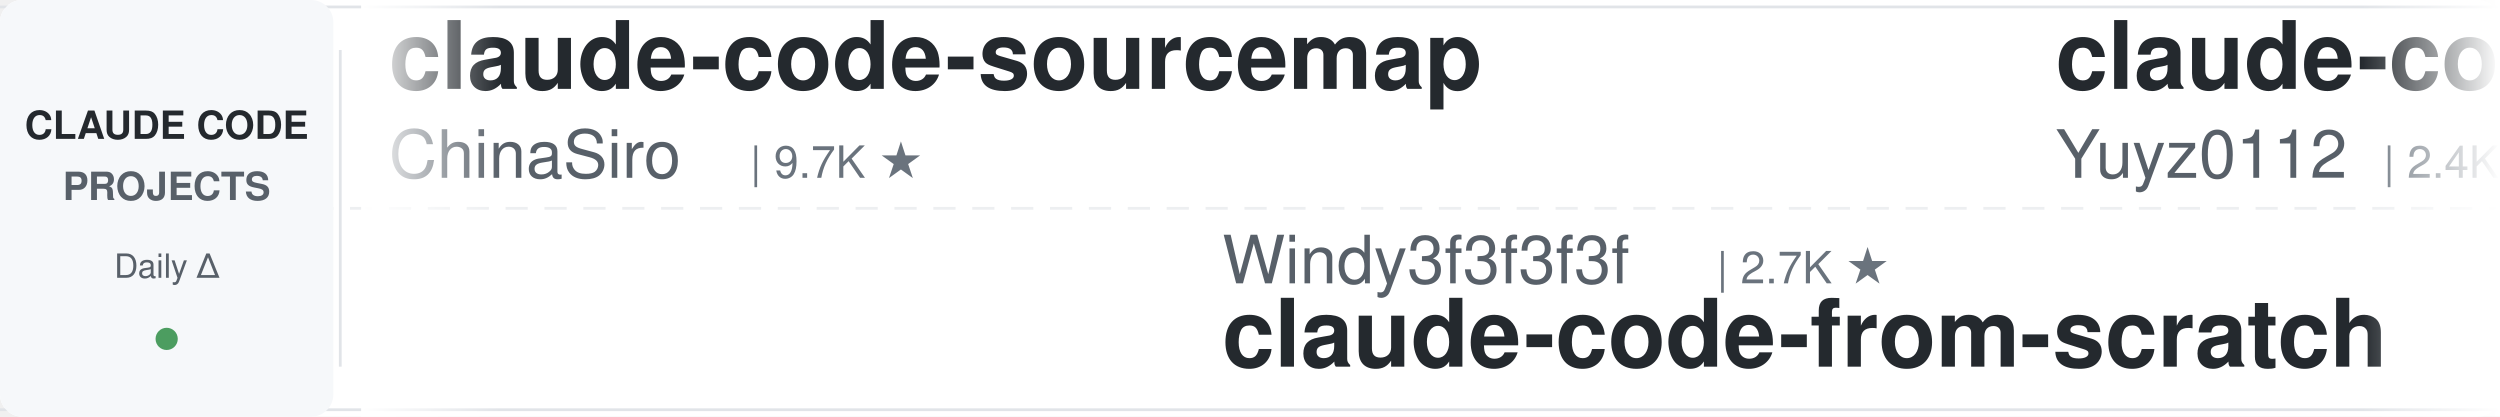
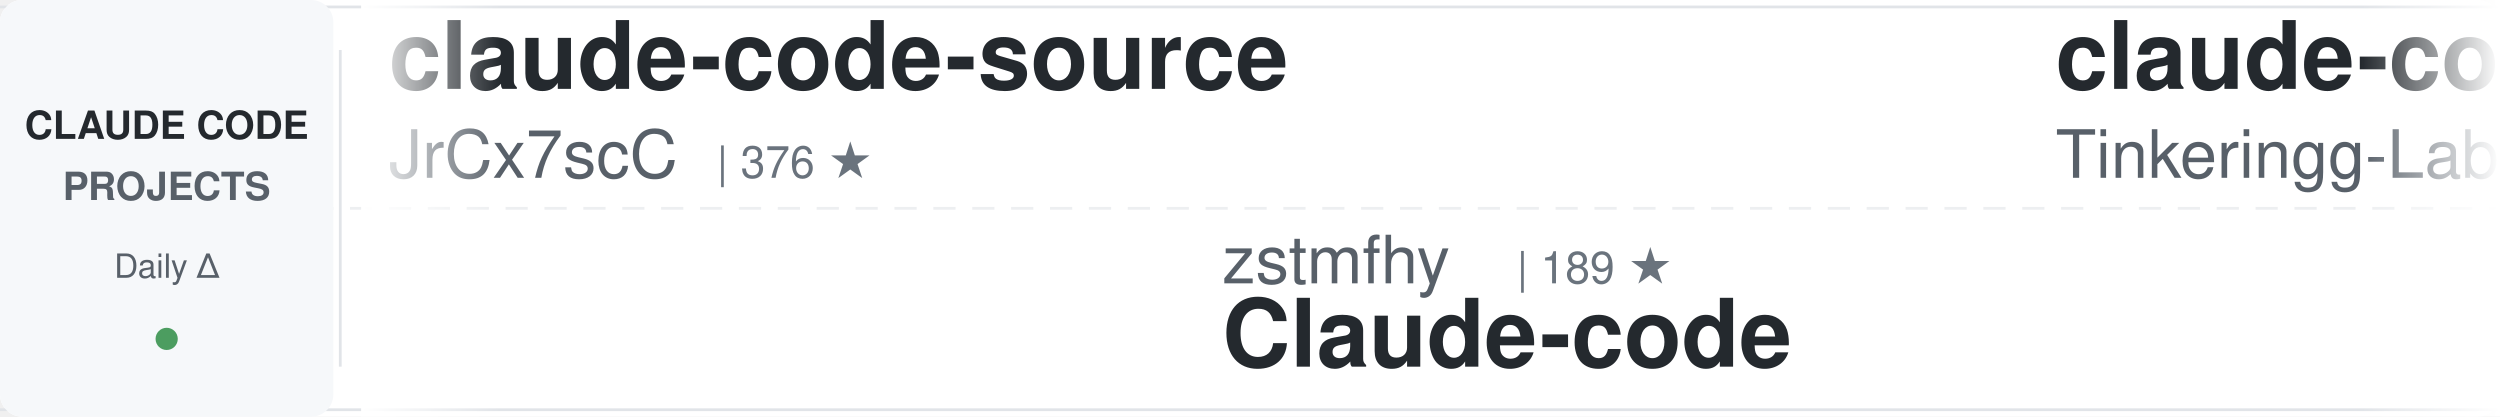
<svg xmlns="http://www.w3.org/2000/svg" width="900" height="150">
  <defs>
    <linearGradient id="awesomeLeftFade" x1="0%" y1="0%" x2="100%" y2="0%">
      <stop offset="0%" style="stop-color:#ffffff;stop-opacity:1" />
      <stop offset="100%" style="stop-color:#ffffff;stop-opacity:0" />
    </linearGradient>
    <linearGradient id="awesomeRightFade" x1="0%" y1="0%" x2="100%" y2="0%">
      <stop offset="0%" style="stop-color:#ffffff;stop-opacity:0" />
      <stop offset="100%" style="stop-color:#ffffff;stop-opacity:1" />
    </linearGradient>
  </defs>
  <rect width="900" height="150" fill="#ffffff" rx="8" />
  <rect x="0" y="2" width="900" height="1" fill="#e1e4e8" />
  <rect x="0" y="147" width="900" height="1" fill="#e1e4e8" />
  <line x1="0" y1="75" x2="900" y2="75" stroke="#e1e4e8" stroke-width="1" stroke-dasharray="8 6" opacity="0.6" />
  <rect x="0" y="0" width="120" height="150" fill="#f6f8fa" rx="8" />
  <text x="60" y="50" font-family="-apple-system, BlinkMacSystemFont, 'Segoe UI', Helvetica, Arial, sans-serif" font-size="14" font-weight="600" fill="#24292e" text-anchor="middle">CLAUDE CODE</text>
  <text x="60" y="72" font-family="-apple-system, BlinkMacSystemFont, 'Segoe UI', Helvetica, Arial, sans-serif" font-size="14" font-weight="600" fill="#586069" text-anchor="middle">PROJECTS</text>
  <text x="60" y="100" font-family="-apple-system, BlinkMacSystemFont, 'Segoe UI', Helvetica, Arial, sans-serif" font-size="12" font-weight="500" fill="#586069" text-anchor="middle">Daily Δ</text>
  <circle cx="60" cy="122" r="4" fill="#22863a" opacity="0.8" />
  <rect x="122" y="18" width="1" height="114" fill="#e1e4e8" />
  <clipPath id="awesomeTickerClip">
    <rect x="130" y="0" width="770" height="150" />
  </clipPath>
  <g clip-path="url(#awesomeTickerClip)">
    <g id="awesomeTickerItems">
      <animateTransform attributeName="transform" attributeType="XML" type="translate" from="0 0" to="-3000 0" dur="54s" repeatCount="indefinite" />
      <g transform="translate(0, 0)">
-         <text x="140" y="32" font-family="-apple-system, BlinkMacSystemFont, 'Segoe UI', Helvetica, Arial, sans-serif" font-size="34" font-weight="600" fill="#24292e">claude-code-sourcemap</text>
-         <text x="140" y="64" font-family="-apple-system, BlinkMacSystemFont, 'Segoe UI', Helvetica, Arial, sans-serif" font-size="24" font-weight="400" fill="#586069">ChinaSiro</text>
-         <text x="270" y="64" font-family="-apple-system, BlinkMacSystemFont, 'Segoe UI', Helvetica, Arial, sans-serif" font-size="16" font-weight="500" fill="#6a737d">| 9.7K ★</text>
+         <text x="140" y="32" font-family="-apple-system, BlinkMacSystemFont, 'Segoe UI', Helvetica, Arial, sans-serif" font-size="34" font-weight="600" fill="#24292e">claude-code-source</text>
+         <text x="140" y="64" font-family="-apple-system, BlinkMacSystemFont, 'Segoe UI', Helvetica, Arial, sans-serif" font-size="24" font-weight="400" fill="#586069">JrCx7scC</text>
+         <text x="258" y="64" font-family="-apple-system, BlinkMacSystemFont, 'Segoe UI', Helvetica, Arial, sans-serif" font-size="16" font-weight="500" fill="#6a737d">| 376 ★</text>
      </g>
      <g transform="translate(300, 0)">
-         <text x="140" y="102" font-family="-apple-system, BlinkMacSystemFont, 'Segoe UI', Helvetica, Arial, sans-serif" font-size="24" font-weight="400" fill="#586069">Windy3f3f3f3f</text>
-         <text x="318" y="102" font-family="-apple-system, BlinkMacSystemFont, 'Segoe UI', Helvetica, Arial, sans-serif" font-size="16" font-weight="500" fill="#6a737d">| 2.7K ★</text>
-         <text x="140" y="132" font-family="-apple-system, BlinkMacSystemFont, 'Segoe UI', Helvetica, Arial, sans-serif" font-size="34" font-weight="600" fill="#24292e">claude-code-from-scratch</text>
+         <text x="140" y="102" font-family="-apple-system, BlinkMacSystemFont, 'Segoe UI', Helvetica, Arial, sans-serif" font-size="24" font-weight="400" fill="#586069">zstmfhy</text>
+         <text x="246" y="102" font-family="-apple-system, BlinkMacSystemFont, 'Segoe UI', Helvetica, Arial, sans-serif" font-size="16" font-weight="500" fill="#6a737d">| 189 ★</text>
+         <text x="140" y="132" font-family="-apple-system, BlinkMacSystemFont, 'Segoe UI', Helvetica, Arial, sans-serif" font-size="34" font-weight="600" fill="#24292e">Claude-code</text>
      </g>
      <g transform="translate(600, 0)">
-         <text x="140" y="32" font-family="-apple-system, BlinkMacSystemFont, 'Segoe UI', Helvetica, Arial, sans-serif" font-size="34" font-weight="600" fill="#24292e">claude-code-reverse</text>
-         <text x="140" y="64" font-family="-apple-system, BlinkMacSystemFont, 'Segoe UI', Helvetica, Arial, sans-serif" font-size="24" font-weight="400" fill="#586069">Yuyz0112</text>
-         <text x="258" y="64" font-family="-apple-system, BlinkMacSystemFont, 'Segoe UI', Helvetica, Arial, sans-serif" font-size="16" font-weight="500" fill="#6a737d">| 2.4K ★</text>
+         <text x="140" y="32" font-family="-apple-system, BlinkMacSystemFont, 'Segoe UI', Helvetica, Arial, sans-serif" font-size="34" font-weight="600" fill="#24292e">claude-code</text>
+         <text x="140" y="64" font-family="-apple-system, BlinkMacSystemFont, 'Segoe UI', Helvetica, Arial, sans-serif" font-size="24" font-weight="400" fill="#586069">Tinkeringg-Lab</text>
+         <text x="330" y="64" font-family="-apple-system, BlinkMacSystemFont, 'Segoe UI', Helvetica, Arial, sans-serif" font-size="16" font-weight="500" fill="#6a737d">| 215 ★</text>
      </g>
      <g transform="translate(900, 0)">
-         <text x="140" y="102" font-family="-apple-system, BlinkMacSystemFont, 'Segoe UI', Helvetica, Arial, sans-serif" font-size="24" font-weight="400" fill="#586069">pengchengneo</text>
-         <text x="306" y="102" font-family="-apple-system, BlinkMacSystemFont, 'Segoe UI', Helvetica, Arial, sans-serif" font-size="16" font-weight="500" fill="#6a737d">| 1.8K ★</text>
-         <text x="140" y="132" font-family="-apple-system, BlinkMacSystemFont, 'Segoe UI', Helvetica, Arial, sans-serif" font-size="34" font-weight="600" fill="#24292e">Claude-Code</text>
+         <text x="140" y="102" font-family="-apple-system, BlinkMacSystemFont, 'Segoe UI', Helvetica, Arial, sans-serif" font-size="24" font-weight="400" fill="#586069">VILA-Lab</text>
+         <text x="258" y="102" font-family="-apple-system, BlinkMacSystemFont, 'Segoe UI', Helvetica, Arial, sans-serif" font-size="16" font-weight="500" fill="#6a737d">| 2.1K ★</text>
+         <text x="140" y="132" font-family="-apple-system, BlinkMacSystemFont, 'Segoe UI', Helvetica, Arial, sans-serif" font-size="34" font-weight="600" fill="#24292e">Dive-into-Claude-Code</text>
      </g>
      <g transform="translate(1200, 0)">
-         <text x="140" y="32" font-family="-apple-system, BlinkMacSystemFont, 'Segoe UI', Helvetica, Arial, sans-serif" font-size="34" font-weight="600" fill="#24292e">everything-claude-code</text>
-         <text x="140" y="64" font-family="-apple-system, BlinkMacSystemFont, 'Segoe UI', Helvetica, Arial, sans-serif" font-size="24" font-weight="400" fill="#586069">WorldFlowAI</text>
-         <text x="294" y="64" font-family="-apple-system, BlinkMacSystemFont, 'Segoe UI', Helvetica, Arial, sans-serif" font-size="16" font-weight="500" fill="#6a737d">| 3.8K ★</text>
-         <text x="371" y="64" font-family="-apple-system, BlinkMacSystemFont, 'Segoe UI', Helvetica, Arial, sans-serif" font-size="16" font-weight="500" fill="#22863a"> +13</text>
+         <text x="140" y="32" font-family="-apple-system, BlinkMacSystemFont, 'Segoe UI', Helvetica, Arial, sans-serif" font-size="34" font-weight="600" fill="#24292e">claude-code</text>
+         <text x="140" y="64" font-family="-apple-system, BlinkMacSystemFont, 'Segoe UI', Helvetica, Arial, sans-serif" font-size="24" font-weight="400" fill="#586069">lowcortisolprogrammer</text>
+         <text x="414" y="64" font-family="-apple-system, BlinkMacSystemFont, 'Segoe UI', Helvetica, Arial, sans-serif" font-size="16" font-weight="500" fill="#6a737d">| 171 ★</text>
      </g>
      <g transform="translate(1500, 0)">
-         <text x="140" y="102" font-family="-apple-system, BlinkMacSystemFont, 'Segoe UI', Helvetica, Arial, sans-serif" font-size="24" font-weight="400" fill="#586069">huangjia2019</text>
-         <text x="306" y="102" font-family="-apple-system, BlinkMacSystemFont, 'Segoe UI', Helvetica, Arial, sans-serif" font-size="16" font-weight="500" fill="#6a737d">| 1.1K ★</text>
-         <text x="140" y="132" font-family="-apple-system, BlinkMacSystemFont, 'Segoe UI', Helvetica, Arial, sans-serif" font-size="34" font-weight="600" fill="#24292e">claude-code-engineering</text>
+         <text x="140" y="102" font-family="-apple-system, BlinkMacSystemFont, 'Segoe UI', Helvetica, Arial, sans-serif" font-size="24" font-weight="400" fill="#586069">anthropics</text>
+         <text x="282" y="102" font-family="-apple-system, BlinkMacSystemFont, 'Segoe UI', Helvetica, Arial, sans-serif" font-size="16" font-weight="500" fill="#6a737d">| 994 ★</text>
+         <text x="140" y="132" font-family="-apple-system, BlinkMacSystemFont, 'Segoe UI', Helvetica, Arial, sans-serif" font-size="34" font-weight="600" fill="#24292e">claude-code-base-action</text>
      </g>
      <g transform="translate(1800, 0)">
-         <text x="140" y="32" font-family="-apple-system, BlinkMacSystemFont, 'Segoe UI', Helvetica, Arial, sans-serif" font-size="34" font-weight="600" fill="#24292e">collection-claude-code-s...</text>
-         <text x="140" y="64" font-family="-apple-system, BlinkMacSystemFont, 'Segoe UI', Helvetica, Arial, sans-serif" font-size="24" font-weight="400" fill="#586069">chauncygu</text>
-         <text x="270" y="64" font-family="-apple-system, BlinkMacSystemFont, 'Segoe UI', Helvetica, Arial, sans-serif" font-size="16" font-weight="500" fill="#6a737d">| 2.8K ★</text>
+         <text x="140" y="32" font-family="-apple-system, BlinkMacSystemFont, 'Segoe UI', Helvetica, Arial, sans-serif" font-size="34" font-weight="600" fill="#24292e">claude-code-tips</text>
+         <text x="140" y="64" font-family="-apple-system, BlinkMacSystemFont, 'Segoe UI', Helvetica, Arial, sans-serif" font-size="24" font-weight="400" fill="#586069">ykdojo</text>
+         <text x="234" y="64" font-family="-apple-system, BlinkMacSystemFont, 'Segoe UI', Helvetica, Arial, sans-serif" font-size="16" font-weight="500" fill="#6a737d">| 10.2K ★</text>
+         <text x="320" y="64" font-family="-apple-system, BlinkMacSystemFont, 'Segoe UI', Helvetica, Arial, sans-serif" font-size="16" font-weight="500" fill="#cb2431"> -1</text>
      </g>
      <g transform="translate(2100, 0)">
-         <text x="140" y="102" font-family="-apple-system, BlinkMacSystemFont, 'Segoe UI', Helvetica, Arial, sans-serif" font-size="24" font-weight="400" fill="#586069">1rgs</text>
-         <text x="210" y="102" font-family="-apple-system, BlinkMacSystemFont, 'Segoe UI', Helvetica, Arial, sans-serif" font-size="16" font-weight="500" fill="#6a737d">| 3.8K ★</text>
-         <text x="140" y="132" font-family="-apple-system, BlinkMacSystemFont, 'Segoe UI', Helvetica, Arial, sans-serif" font-size="34" font-weight="600" fill="#24292e">claude-code-proxy</text>
+         <text x="140" y="102" font-family="-apple-system, BlinkMacSystemFont, 'Segoe UI', Helvetica, Arial, sans-serif" font-size="24" font-weight="400" fill="#586069">hangsman</text>
+         <text x="258" y="102" font-family="-apple-system, BlinkMacSystemFont, 'Segoe UI', Helvetica, Arial, sans-serif" font-size="16" font-weight="500" fill="#6a737d">| 796 ★</text>
+         <text x="140" y="132" font-family="-apple-system, BlinkMacSystemFont, 'Segoe UI', Helvetica, Arial, sans-serif" font-size="34" font-weight="600" fill="#24292e">claude-code-source</text>
      </g>
      <g transform="translate(2400, 0)">
-         <text x="140" y="32" font-family="-apple-system, BlinkMacSystemFont, 'Segoe UI', Helvetica, Arial, sans-serif" font-size="34" font-weight="600" fill="#24292e">claude-code</text>
-         <text x="140" y="64" font-family="-apple-system, BlinkMacSystemFont, 'Segoe UI', Helvetica, Arial, sans-serif" font-size="24" font-weight="400" fill="#586069">tanbiralam</text>
-         <text x="282" y="64" font-family="-apple-system, BlinkMacSystemFont, 'Segoe UI', Helvetica, Arial, sans-serif" font-size="16" font-weight="500" fill="#6a737d">| 2.3K ★</text>
+         <text x="140" y="32" font-family="-apple-system, BlinkMacSystemFont, 'Segoe UI', Helvetica, Arial, sans-serif" font-size="34" font-weight="600" fill="#24292e">ClaudeCodeAgents</text>
+         <text x="140" y="64" font-family="-apple-system, BlinkMacSystemFont, 'Segoe UI', Helvetica, Arial, sans-serif" font-size="24" font-weight="400" fill="#586069">darcyegb</text>
+         <text x="258" y="64" font-family="-apple-system, BlinkMacSystemFont, 'Segoe UI', Helvetica, Arial, sans-serif" font-size="16" font-weight="500" fill="#6a737d">| 770 ★</text>
      </g>
      <g transform="translate(2700, 0)">
-         <text x="140" y="102" font-family="-apple-system, BlinkMacSystemFont, 'Segoe UI', Helvetica, Arial, sans-serif" font-size="24" font-weight="400" fill="#586069">zebbern</text>
-         <text x="246" y="102" font-family="-apple-system, BlinkMacSystemFont, 'Segoe UI', Helvetica, Arial, sans-serif" font-size="16" font-weight="500" fill="#6a737d">| 4.6K ★</text>
-         <text x="140" y="132" font-family="-apple-system, BlinkMacSystemFont, 'Segoe UI', Helvetica, Arial, sans-serif" font-size="34" font-weight="600" fill="#24292e">claude-code-guide</text>
+         <text x="140" y="102" font-family="-apple-system, BlinkMacSystemFont, 'Segoe UI', Helvetica, Arial, sans-serif" font-size="24" font-weight="400" fill="#586069">OneRedOak</text>
+         <text x="270" y="102" font-family="-apple-system, BlinkMacSystemFont, 'Segoe UI', Helvetica, Arial, sans-serif" font-size="16" font-weight="500" fill="#6a737d">| 3.9K ★</text>
+         <text x="140" y="132" font-family="-apple-system, BlinkMacSystemFont, 'Segoe UI', Helvetica, Arial, sans-serif" font-size="34" font-weight="600" fill="#24292e">claude-code-workflows</text>
      </g>
      <g transform="translate(3000, 0)">
-         <text x="140" y="32" font-family="-apple-system, BlinkMacSystemFont, 'Segoe UI', Helvetica, Arial, sans-serif" font-size="34" font-weight="600" fill="#24292e">claude-code-sourcemap</text>
-         <text x="140" y="64" font-family="-apple-system, BlinkMacSystemFont, 'Segoe UI', Helvetica, Arial, sans-serif" font-size="24" font-weight="400" fill="#586069">ChinaSiro</text>
-         <text x="270" y="64" font-family="-apple-system, BlinkMacSystemFont, 'Segoe UI', Helvetica, Arial, sans-serif" font-size="16" font-weight="500" fill="#6a737d">| 9.7K ★</text>
+         <text x="140" y="32" font-family="-apple-system, BlinkMacSystemFont, 'Segoe UI', Helvetica, Arial, sans-serif" font-size="34" font-weight="600" fill="#24292e">claude-code-source</text>
+         <text x="140" y="64" font-family="-apple-system, BlinkMacSystemFont, 'Segoe UI', Helvetica, Arial, sans-serif" font-size="24" font-weight="400" fill="#586069">JrCx7scC</text>
+         <text x="258" y="64" font-family="-apple-system, BlinkMacSystemFont, 'Segoe UI', Helvetica, Arial, sans-serif" font-size="16" font-weight="500" fill="#6a737d">| 376 ★</text>
      </g>
      <g transform="translate(3300, 0)">
-         <text x="140" y="102" font-family="-apple-system, BlinkMacSystemFont, 'Segoe UI', Helvetica, Arial, sans-serif" font-size="24" font-weight="400" fill="#586069">Windy3f3f3f3f</text>
-         <text x="318" y="102" font-family="-apple-system, BlinkMacSystemFont, 'Segoe UI', Helvetica, Arial, sans-serif" font-size="16" font-weight="500" fill="#6a737d">| 2.7K ★</text>
-         <text x="140" y="132" font-family="-apple-system, BlinkMacSystemFont, 'Segoe UI', Helvetica, Arial, sans-serif" font-size="34" font-weight="600" fill="#24292e">claude-code-from-scratch</text>
+         <text x="140" y="102" font-family="-apple-system, BlinkMacSystemFont, 'Segoe UI', Helvetica, Arial, sans-serif" font-size="24" font-weight="400" fill="#586069">zstmfhy</text>
+         <text x="246" y="102" font-family="-apple-system, BlinkMacSystemFont, 'Segoe UI', Helvetica, Arial, sans-serif" font-size="16" font-weight="500" fill="#6a737d">| 189 ★</text>
+         <text x="140" y="132" font-family="-apple-system, BlinkMacSystemFont, 'Segoe UI', Helvetica, Arial, sans-serif" font-size="34" font-weight="600" fill="#24292e">Claude-code</text>
      </g>
      <g transform="translate(3600, 0)">
-         <text x="140" y="32" font-family="-apple-system, BlinkMacSystemFont, 'Segoe UI', Helvetica, Arial, sans-serif" font-size="34" font-weight="600" fill="#24292e">claude-code-reverse</text>
-         <text x="140" y="64" font-family="-apple-system, BlinkMacSystemFont, 'Segoe UI', Helvetica, Arial, sans-serif" font-size="24" font-weight="400" fill="#586069">Yuyz0112</text>
-         <text x="258" y="64" font-family="-apple-system, BlinkMacSystemFont, 'Segoe UI', Helvetica, Arial, sans-serif" font-size="16" font-weight="500" fill="#6a737d">| 2.4K ★</text>
+         <text x="140" y="32" font-family="-apple-system, BlinkMacSystemFont, 'Segoe UI', Helvetica, Arial, sans-serif" font-size="34" font-weight="600" fill="#24292e">claude-code</text>
+         <text x="140" y="64" font-family="-apple-system, BlinkMacSystemFont, 'Segoe UI', Helvetica, Arial, sans-serif" font-size="24" font-weight="400" fill="#586069">Tinkeringg-Lab</text>
+         <text x="330" y="64" font-family="-apple-system, BlinkMacSystemFont, 'Segoe UI', Helvetica, Arial, sans-serif" font-size="16" font-weight="500" fill="#6a737d">| 215 ★</text>
      </g>
      <g transform="translate(3900, 0)">
-         <text x="140" y="102" font-family="-apple-system, BlinkMacSystemFont, 'Segoe UI', Helvetica, Arial, sans-serif" font-size="24" font-weight="400" fill="#586069">pengchengneo</text>
-         <text x="306" y="102" font-family="-apple-system, BlinkMacSystemFont, 'Segoe UI', Helvetica, Arial, sans-serif" font-size="16" font-weight="500" fill="#6a737d">| 1.8K ★</text>
-         <text x="140" y="132" font-family="-apple-system, BlinkMacSystemFont, 'Segoe UI', Helvetica, Arial, sans-serif" font-size="34" font-weight="600" fill="#24292e">Claude-Code</text>
+         <text x="140" y="102" font-family="-apple-system, BlinkMacSystemFont, 'Segoe UI', Helvetica, Arial, sans-serif" font-size="24" font-weight="400" fill="#586069">VILA-Lab</text>
+         <text x="258" y="102" font-family="-apple-system, BlinkMacSystemFont, 'Segoe UI', Helvetica, Arial, sans-serif" font-size="16" font-weight="500" fill="#6a737d">| 2.1K ★</text>
+         <text x="140" y="132" font-family="-apple-system, BlinkMacSystemFont, 'Segoe UI', Helvetica, Arial, sans-serif" font-size="34" font-weight="600" fill="#24292e">Dive-into-Claude-Code</text>
      </g>
    </g>
  </g>
  <rect x="130" y="0" width="50" height="150" fill="url(#awesomeLeftFade)" />
  <rect x="850" y="0" width="50" height="150" fill="url(#awesomeRightFade)" />
</svg>
